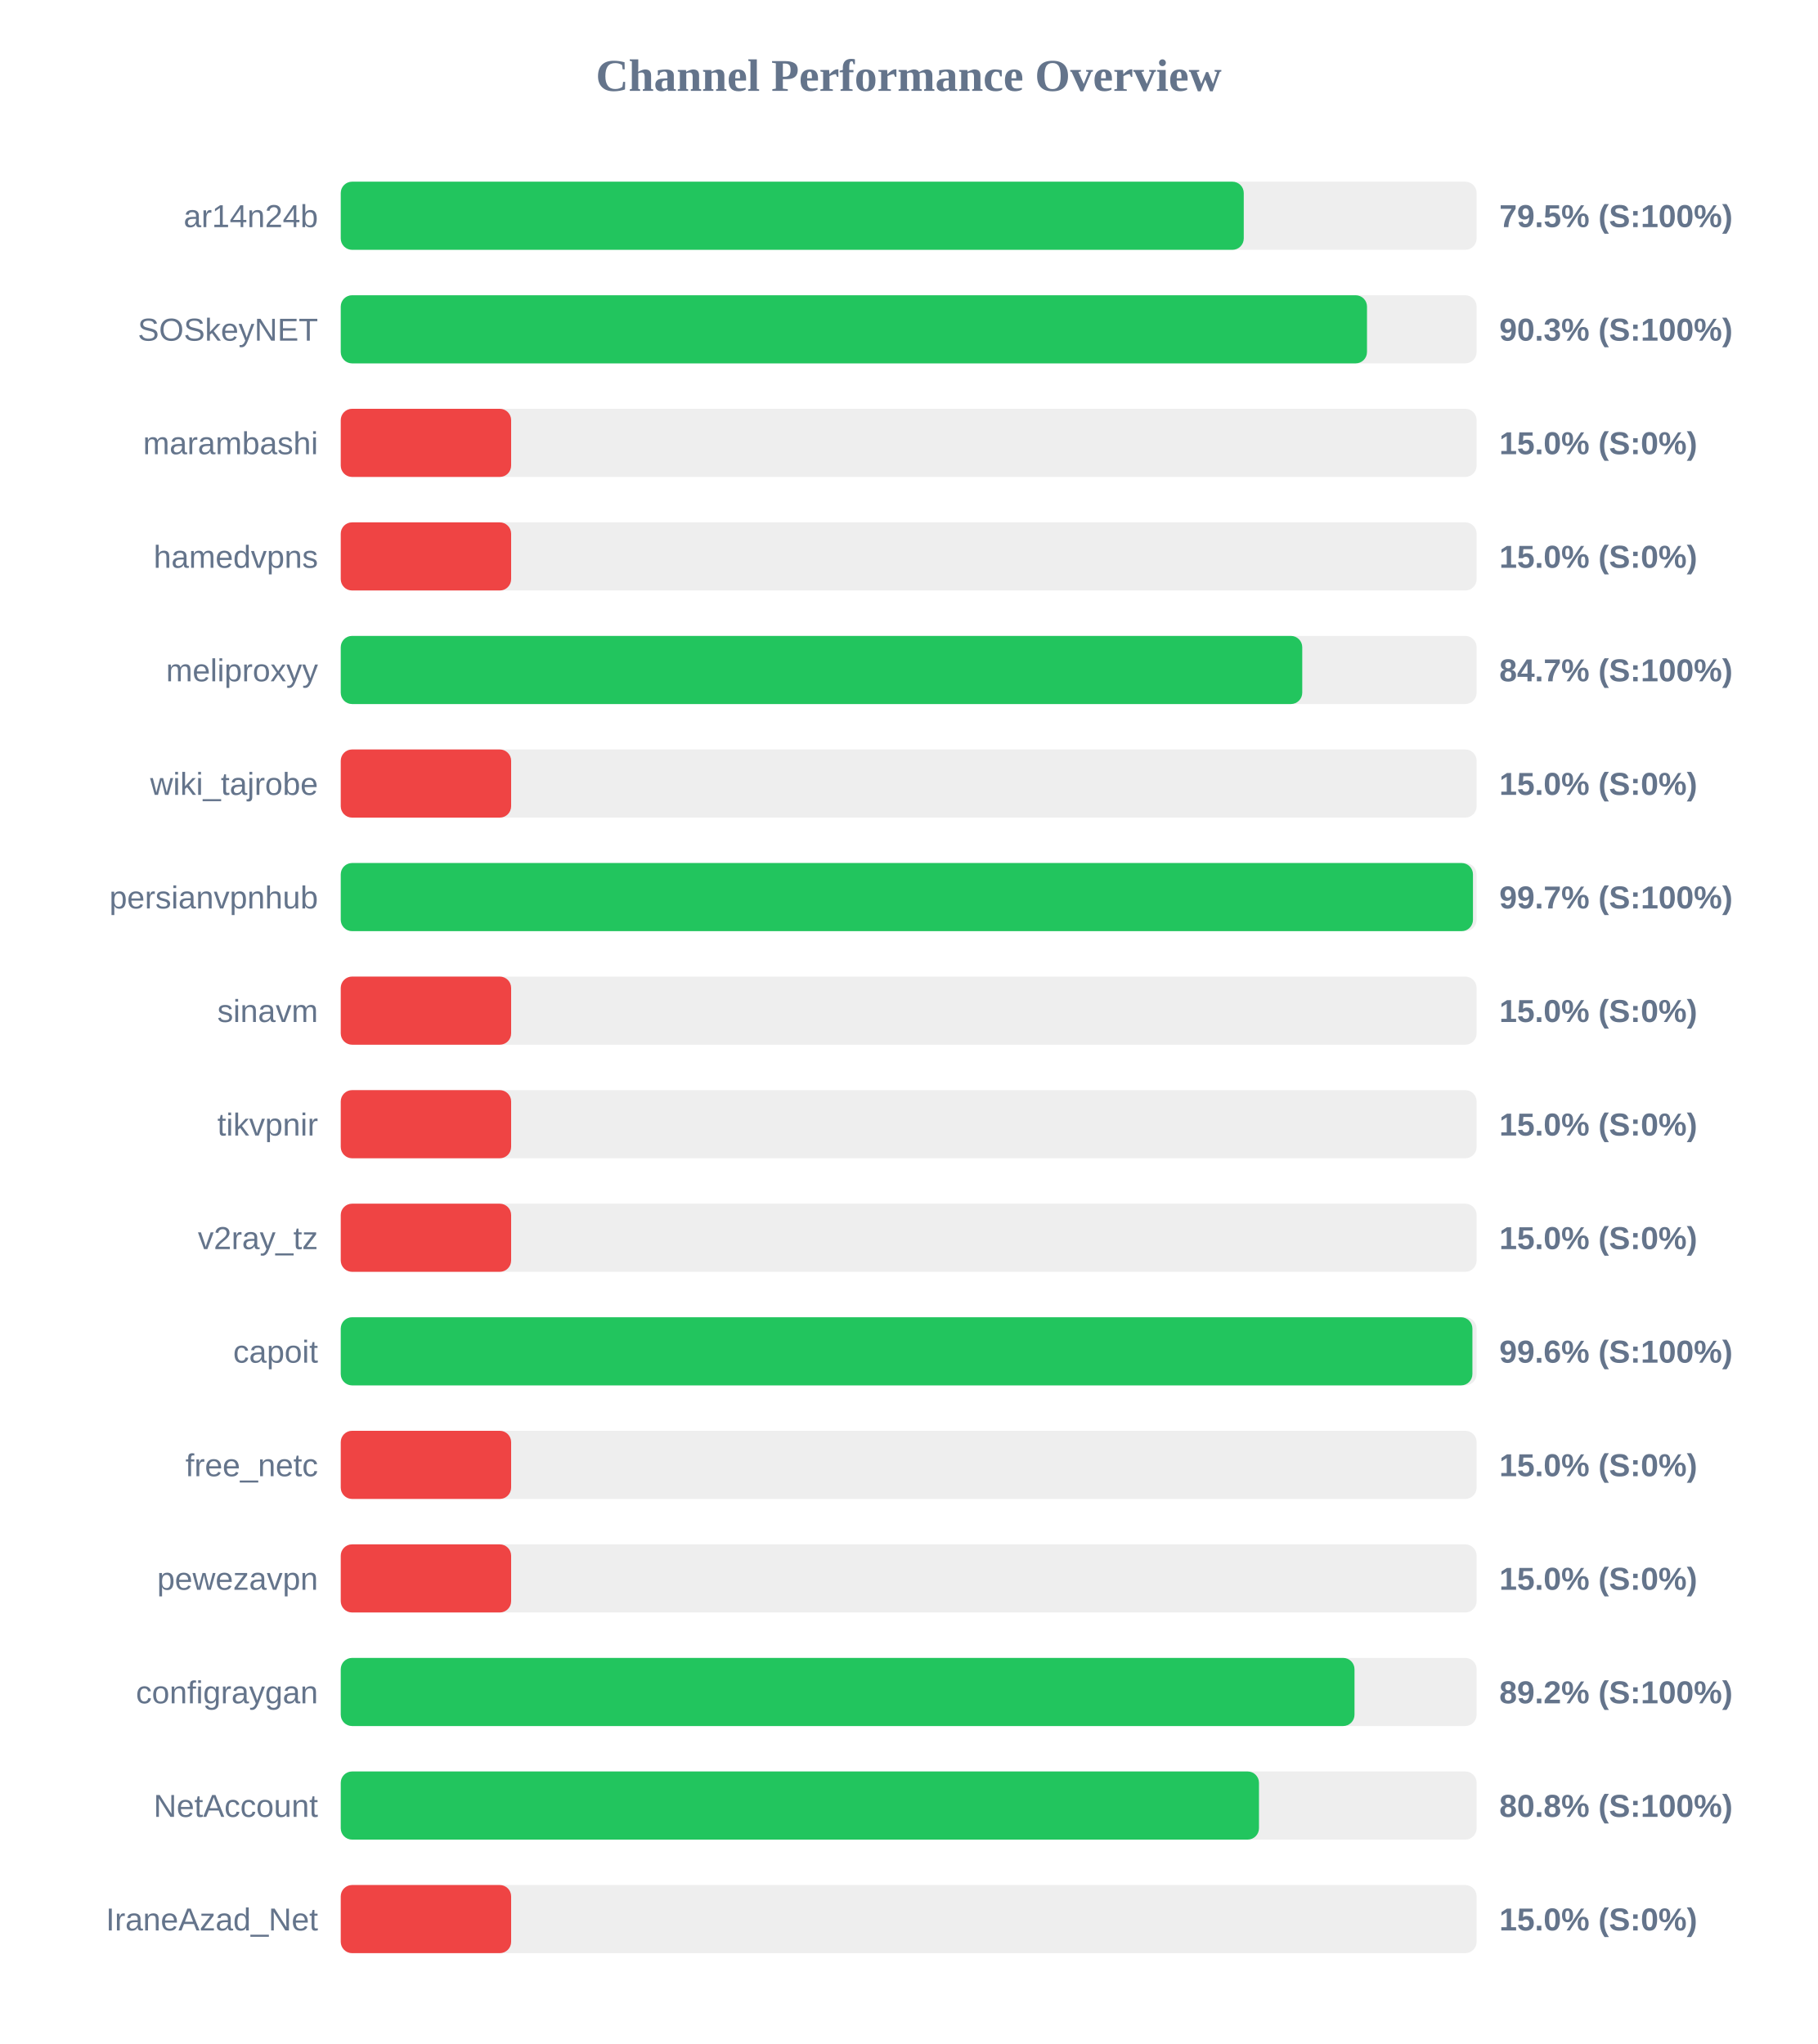
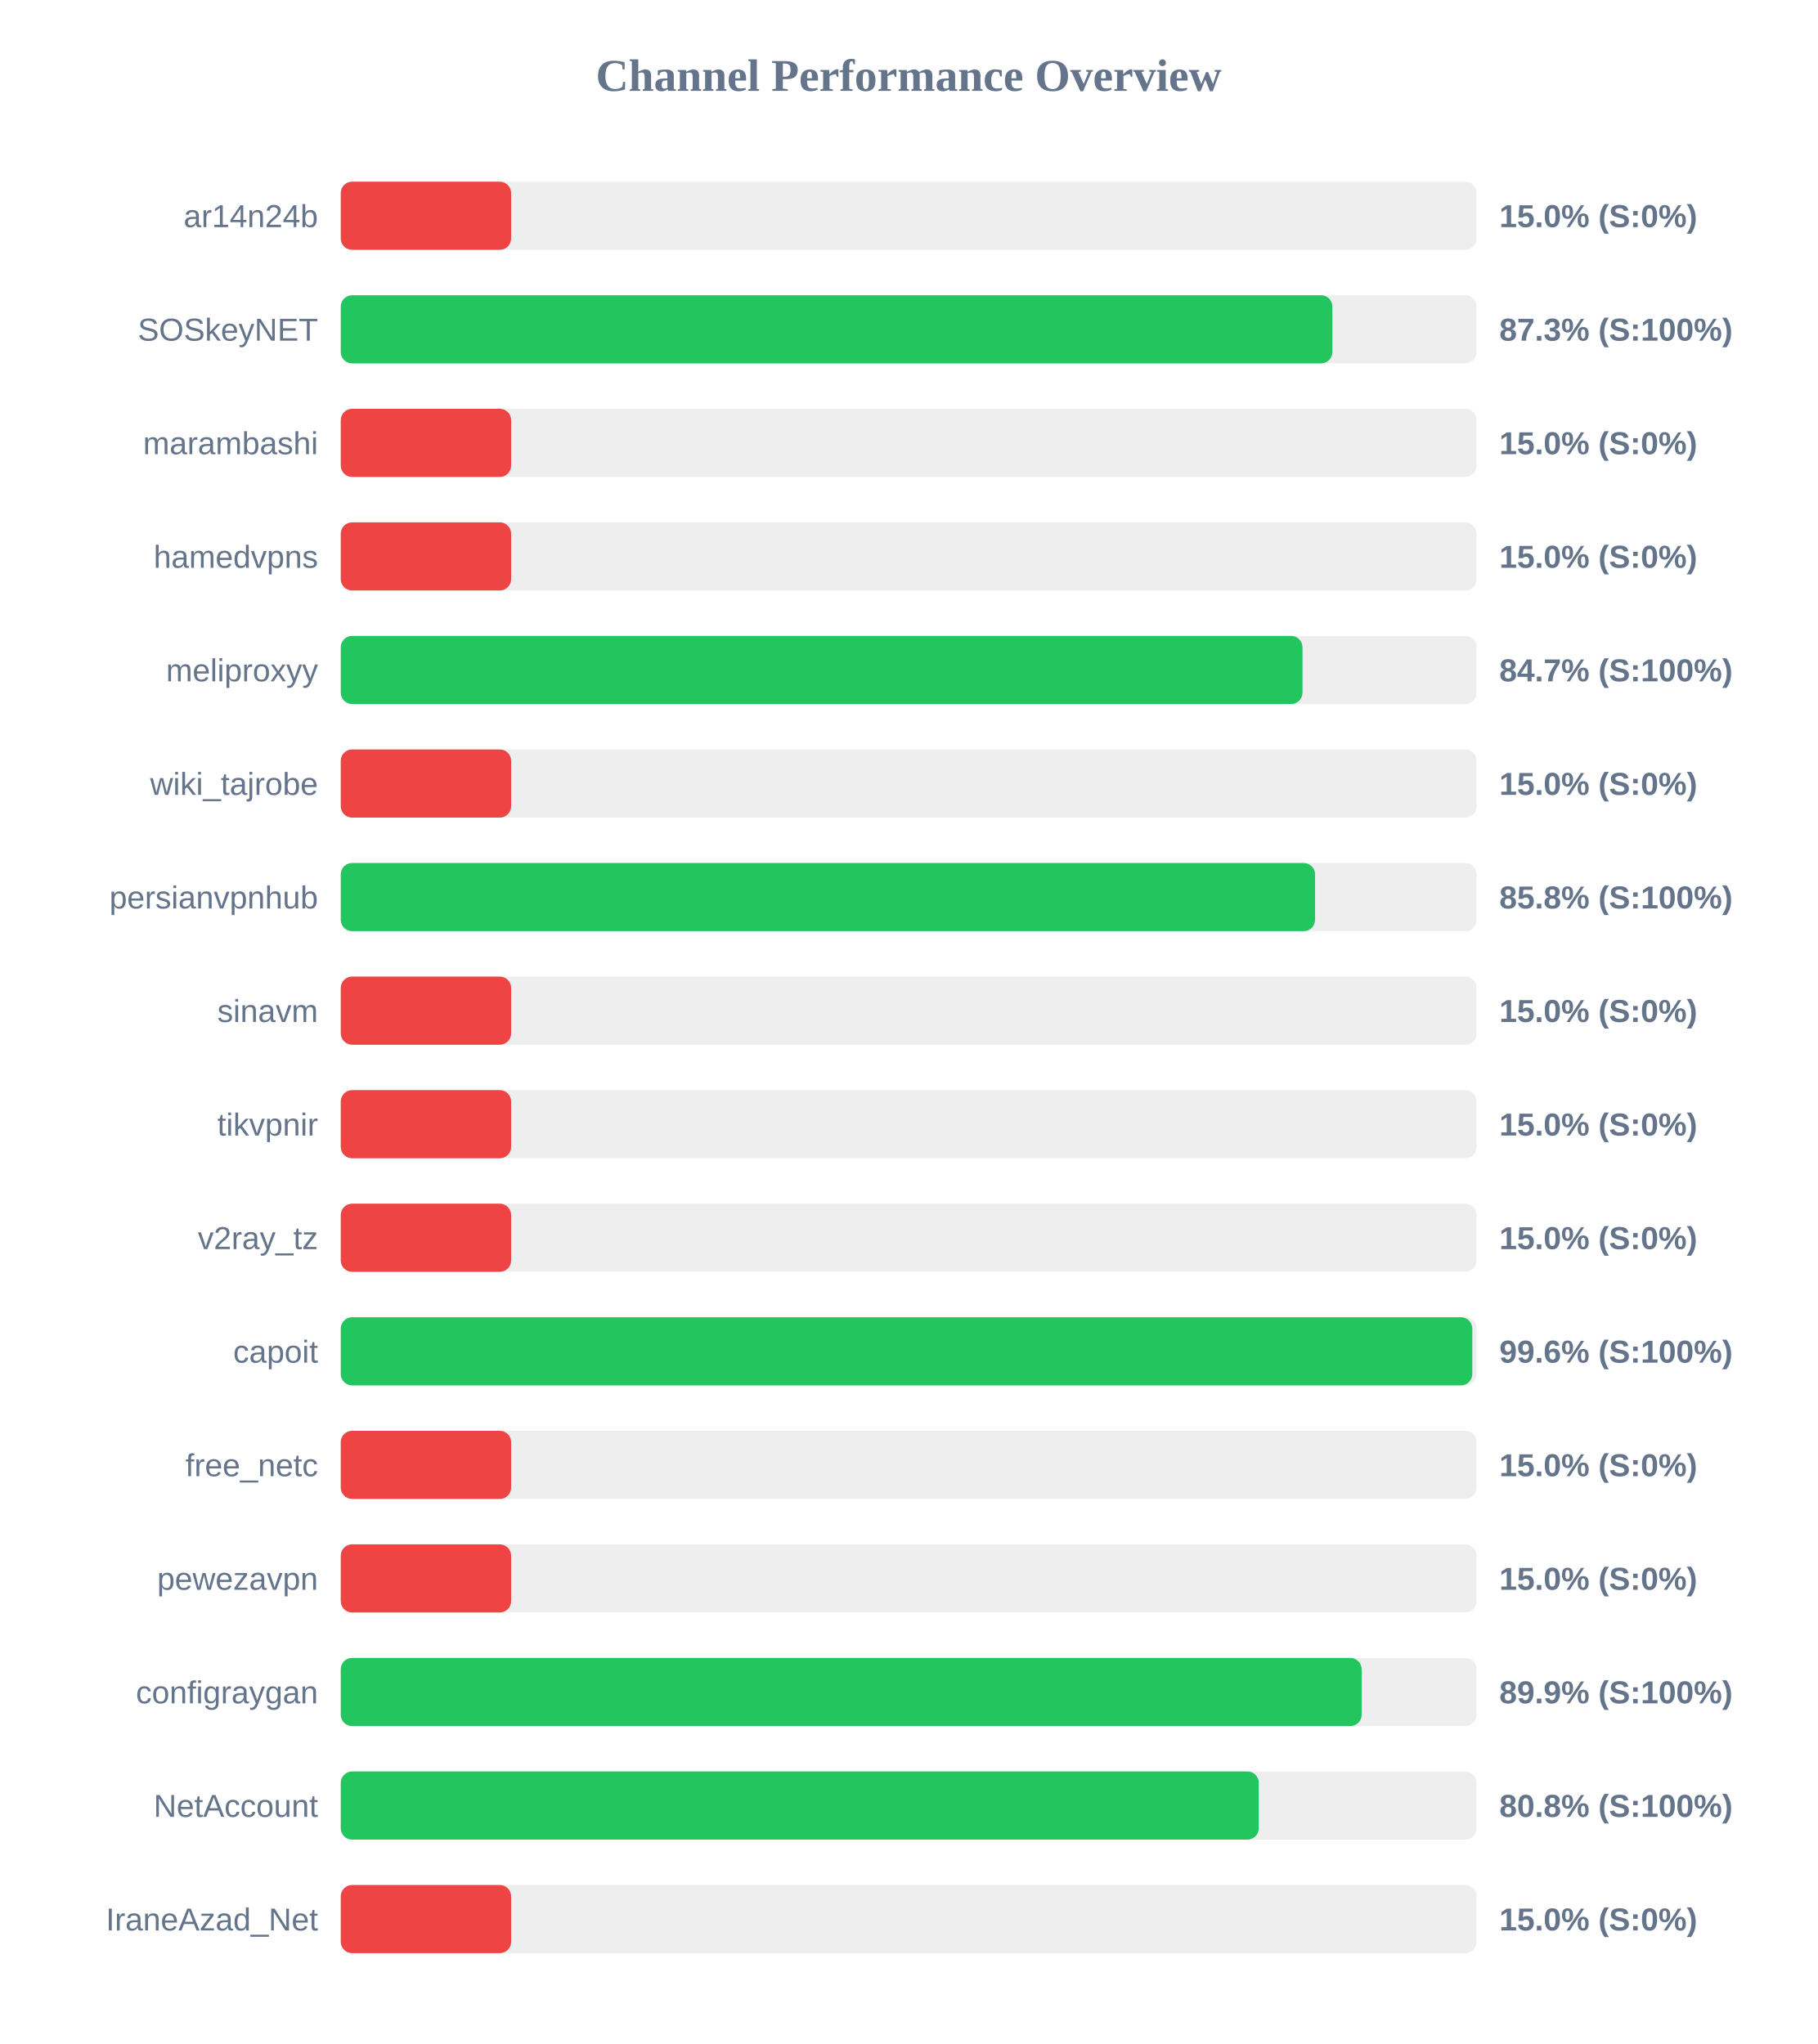
<svg xmlns="http://www.w3.org/2000/svg" width="800" height="900" version="1.1">
  <style>
        .row { font: 14px Arial; fill: #64748b; }
        .score { font: bold 14px Arial; fill: #64748b; }
    </style>
  <text x="400" y="40" text-anchor="middle" font-size="20px" font-weight="bold" fill="#64748b">Channel Performance Overview</text>
  <rect x="150" y="80" width="500" height="30" fill="#eee" rx="5" />
-   <rect x="150" y="80" width="397.5" height="30" fill="#22c55e" rx="5" />
+   <rect x="150" y="80" width="75.0" height="30" fill="#ef4444" rx="5" />
  <text x="140" y="100" text-anchor="end" class="row">ar14n24b</text>
-   <text x="660" y="100" text-anchor="start" class="score">79.5% (S:100%)</text>
+   <text x="660" y="100" text-anchor="start" class="score">15.0% (S:0%)</text>
  <rect x="150" y="130" width="500" height="30" fill="#eee" rx="5" />
-   <rect x="150" y="130" width="451.75" height="30" fill="#22c55e" rx="5" />
+   <rect x="150" y="130" width="436.5" height="30" fill="#22c55e" rx="5" />
  <text x="140" y="150" text-anchor="end" class="row">SOSkeyNET</text>
-   <text x="660" y="150" text-anchor="start" class="score">90.3% (S:100%)</text>
+   <text x="660" y="150" text-anchor="start" class="score">87.3% (S:100%)</text>
  <rect x="150" y="180" width="500" height="30" fill="#eee" rx="5" />
  <rect x="150" y="180" width="75.0" height="30" fill="#ef4444" rx="5" />
  <text x="140" y="200" text-anchor="end" class="row">marambashi</text>
  <text x="660" y="200" text-anchor="start" class="score">15.0% (S:0%)</text>
  <rect x="150" y="230" width="500" height="30" fill="#eee" rx="5" />
  <rect x="150" y="230" width="75.0" height="30" fill="#ef4444" rx="5" />
  <text x="140" y="250" text-anchor="end" class="row">hamedvpns</text>
  <text x="660" y="250" text-anchor="start" class="score">15.0% (S:0%)</text>
  <rect x="150" y="280" width="500" height="30" fill="#eee" rx="5" />
-   <rect x="150" y="280" width="423.25" height="30" fill="#22c55e" rx="5" />
+   <rect x="150" y="280" width="423.35" height="30" fill="#22c55e" rx="5" />
  <text x="140" y="300" text-anchor="end" class="row">meliproxyy</text>
  <text x="660" y="300" text-anchor="start" class="score">84.7% (S:100%)</text>
  <rect x="150" y="330" width="500" height="30" fill="#eee" rx="5" />
  <rect x="150" y="330" width="75.0" height="30" fill="#ef4444" rx="5" />
  <text x="140" y="350" text-anchor="end" class="row">wiki_tajrobe</text>
  <text x="660" y="350" text-anchor="start" class="score">15.0% (S:0%)</text>
  <rect x="150" y="380" width="500" height="30" fill="#eee" rx="5" />
-   <rect x="150" y="380" width="498.4" height="30" fill="#22c55e" rx="5" />
+   <rect x="150" y="380" width="428.9" height="30" fill="#22c55e" rx="5" />
  <text x="140" y="400" text-anchor="end" class="row">persianvpnhub</text>
-   <text x="660" y="400" text-anchor="start" class="score">99.7% (S:100%)</text>
+   <text x="660" y="400" text-anchor="start" class="score">85.8% (S:100%)</text>
  <rect x="150" y="430" width="500" height="30" fill="#eee" rx="5" />
  <rect x="150" y="430" width="75.0" height="30" fill="#ef4444" rx="5" />
  <text x="140" y="450" text-anchor="end" class="row">sinavm</text>
  <text x="660" y="450" text-anchor="start" class="score">15.0% (S:0%)</text>
  <rect x="150" y="480" width="500" height="30" fill="#eee" rx="5" />
  <rect x="150" y="480" width="75.0" height="30" fill="#ef4444" rx="5" />
  <text x="140" y="500" text-anchor="end" class="row">tikvpnir</text>
  <text x="660" y="500" text-anchor="start" class="score">15.0% (S:0%)</text>
  <rect x="150" y="530" width="500" height="30" fill="#eee" rx="5" />
  <rect x="150" y="530" width="75.0" height="30" fill="#ef4444" rx="5" />
  <text x="140" y="550" text-anchor="end" class="row">v2ray_tz</text>
  <text x="660" y="550" text-anchor="start" class="score">15.0% (S:0%)</text>
  <rect x="150" y="580" width="500" height="30" fill="#eee" rx="5" />
-   <rect x="150" y="580" width="498.15" height="30" fill="#22c55e" rx="5" />
+   <rect x="150" y="580" width="498.1" height="30" fill="#22c55e" rx="5" />
  <text x="140" y="600" text-anchor="end" class="row">capoit</text>
  <text x="660" y="600" text-anchor="start" class="score">99.6% (S:100%)</text>
  <rect x="150" y="630" width="500" height="30" fill="#eee" rx="5" />
  <rect x="150" y="630" width="75.0" height="30" fill="#ef4444" rx="5" />
  <text x="140" y="650" text-anchor="end" class="row">free_netc</text>
  <text x="660" y="650" text-anchor="start" class="score">15.0% (S:0%)</text>
  <rect x="150" y="680" width="500" height="30" fill="#eee" rx="5" />
  <rect x="150" y="680" width="75.0" height="30" fill="#ef4444" rx="5" />
  <text x="140" y="700" text-anchor="end" class="row">pewezavpn</text>
  <text x="660" y="700" text-anchor="start" class="score">15.0% (S:0%)</text>
  <rect x="150" y="730" width="500" height="30" fill="#eee" rx="5" />
-   <rect x="150" y="730" width="446.25" height="30" fill="#22c55e" rx="5" />
+   <rect x="150" y="730" width="449.4" height="30" fill="#22c55e" rx="5" />
  <text x="140" y="750" text-anchor="end" class="row">configraygan</text>
-   <text x="660" y="750" text-anchor="start" class="score">89.2% (S:100%)</text>
+   <text x="660" y="750" text-anchor="start" class="score">89.9% (S:100%)</text>
  <rect x="150" y="780" width="500" height="30" fill="#eee" rx="5" />
-   <rect x="150" y="780" width="404.2" height="30" fill="#22c55e" rx="5" />
+   <rect x="150" y="780" width="404.1" height="30" fill="#22c55e" rx="5" />
  <text x="140" y="800" text-anchor="end" class="row">NetAccount</text>
  <text x="660" y="800" text-anchor="start" class="score">80.8% (S:100%)</text>
  <rect x="150" y="830" width="500" height="30" fill="#eee" rx="5" />
  <rect x="150" y="830" width="75.0" height="30" fill="#ef4444" rx="5" />
  <text x="140" y="850" text-anchor="end" class="row">IraneAzad_Net</text>
  <text x="660" y="850" text-anchor="start" class="score">15.0% (S:0%)</text>
</svg>
